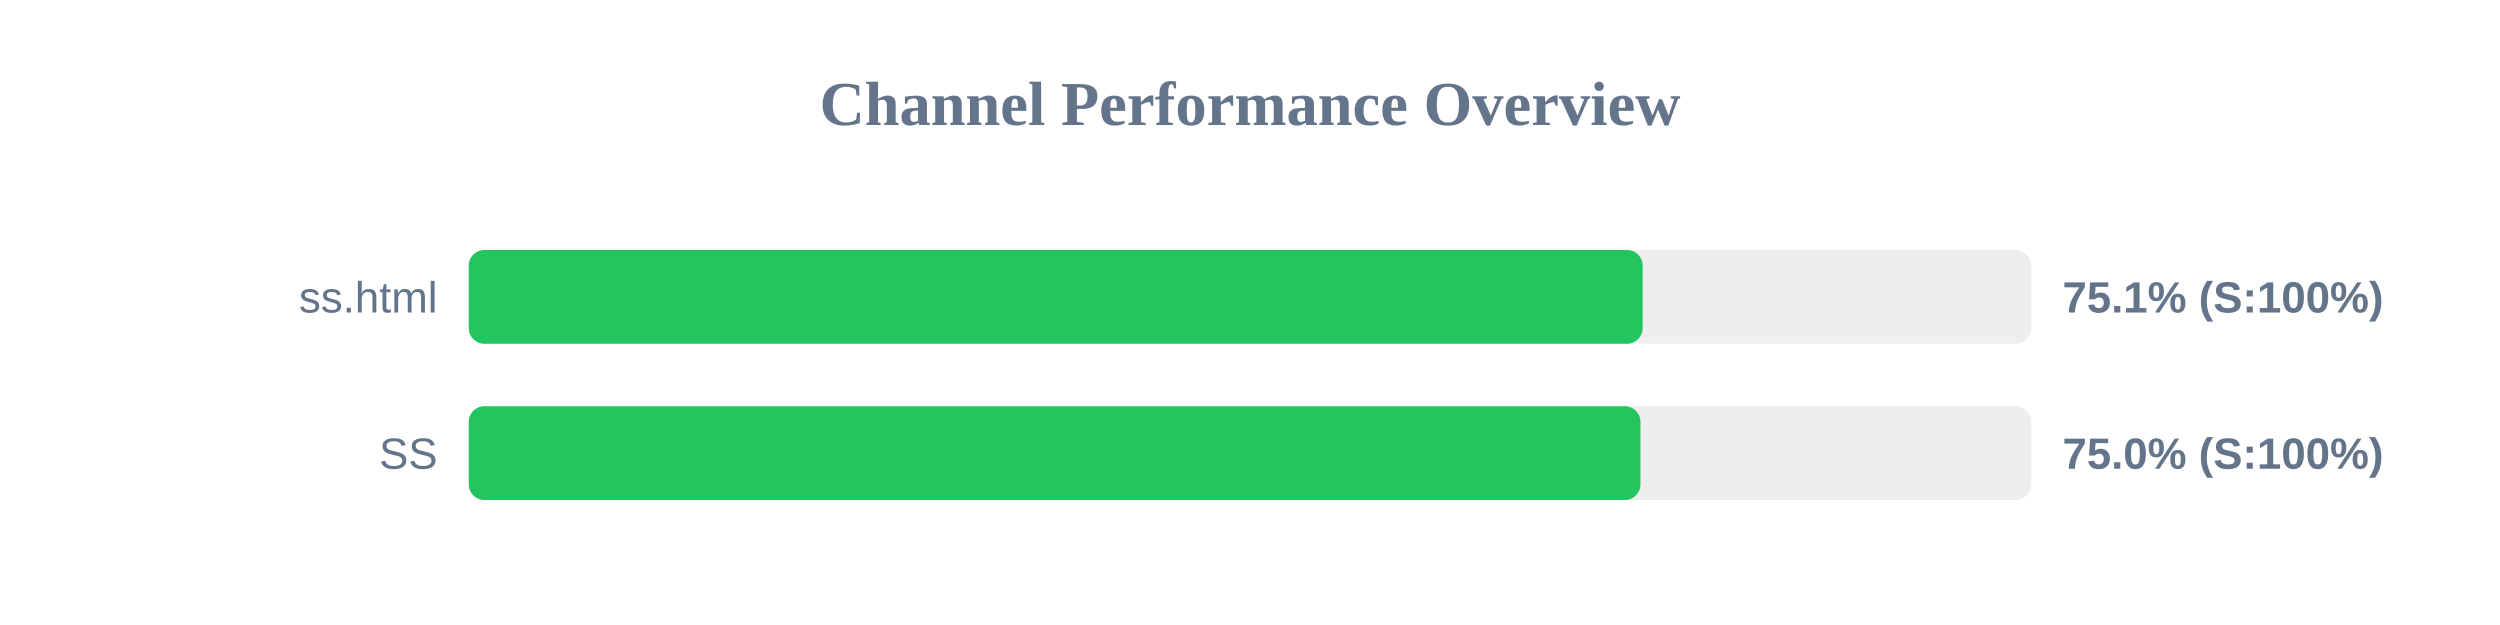
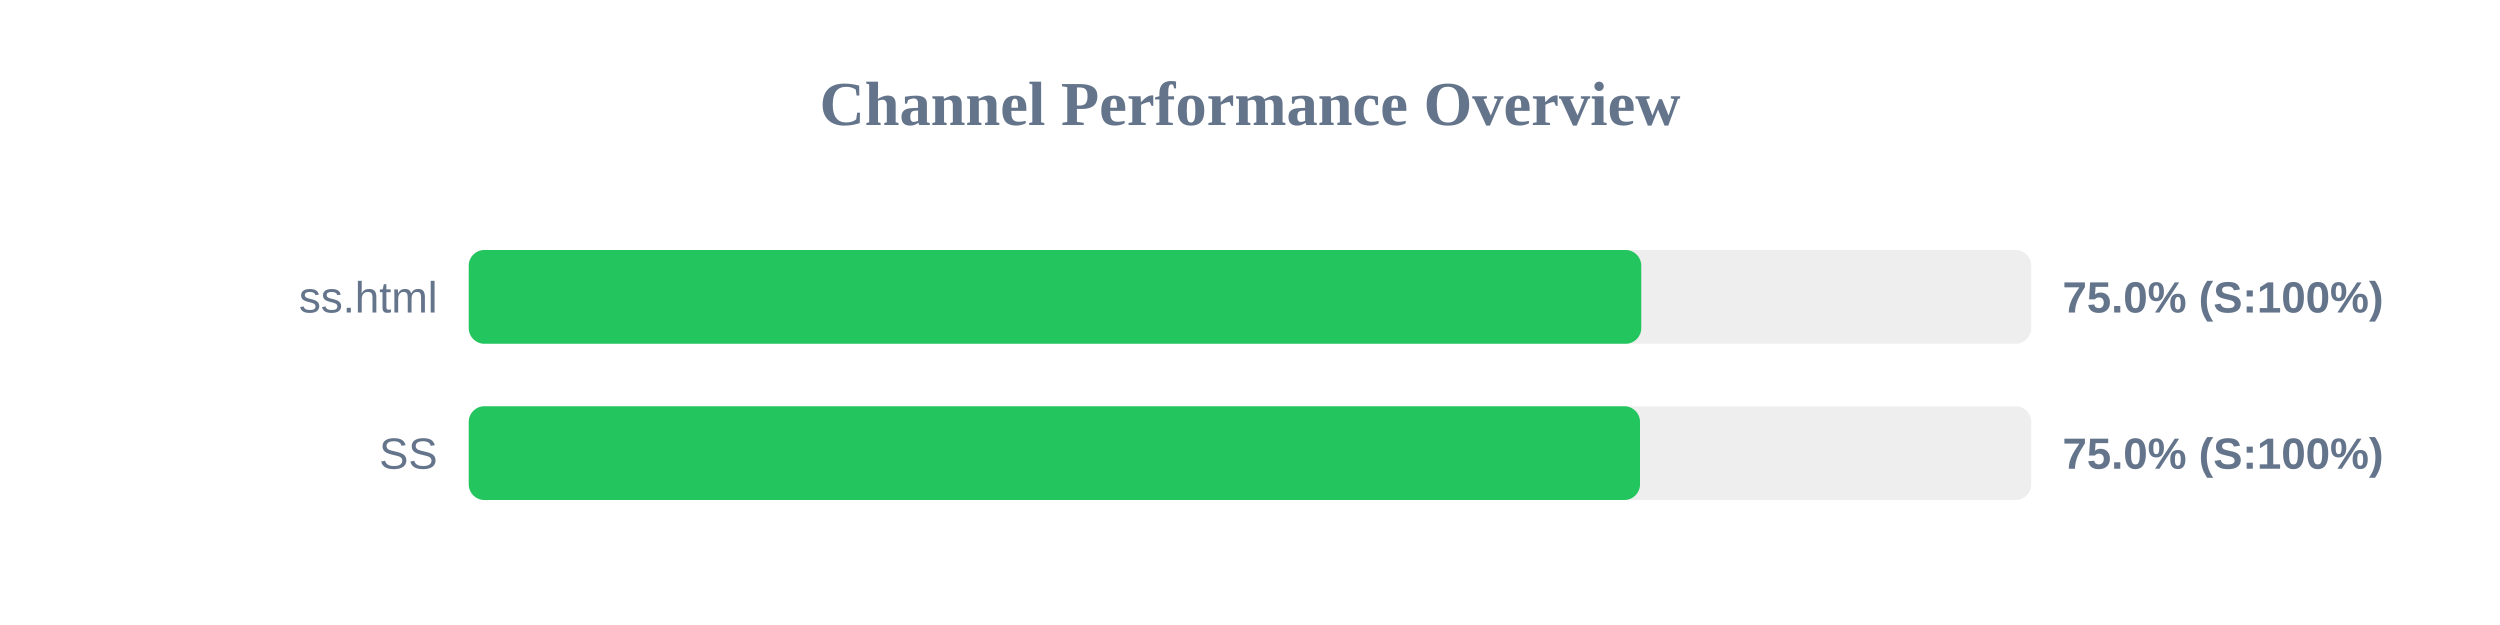
<svg xmlns="http://www.w3.org/2000/svg" width="800" height="200" version="1.1">
  <style>
        .row { font: 14px Arial; fill: #64748b; }
        .score { font: bold 14px Arial; fill: #64748b; }
    </style>
  <text x="400" y="40" text-anchor="middle" font-size="20px" font-weight="bold" fill="#64748b">Channel Performance Overview</text>
  <rect x="150" y="80" width="500" height="30" fill="#eee" rx="5" />
-   <rect x="150" y="80" width="375.65" height="30" fill="#22c55e" rx="5" />
+   <rect x="150" y="80" width="375.2" height="30" fill="#22c55e" rx="5" />
  <text x="140" y="100" text-anchor="end" class="row">ss.html</text>
-   <text x="660" y="100" text-anchor="start" class="score">75.1% (S:100%)</text>
+   <text x="660" y="100" text-anchor="start" class="score">75.0% (S:100%)</text>
  <rect x="150" y="130" width="500" height="30" fill="#eee" rx="5" />
-   <rect x="150" y="130" width="374.95" height="30" fill="#22c55e" rx="5" />
+   <rect x="150" y="130" width="374.8" height="30" fill="#22c55e" rx="5" />
  <text x="140" y="150" text-anchor="end" class="row">SS</text>
  <text x="660" y="150" text-anchor="start" class="score">75.0% (S:100%)</text>
</svg>
